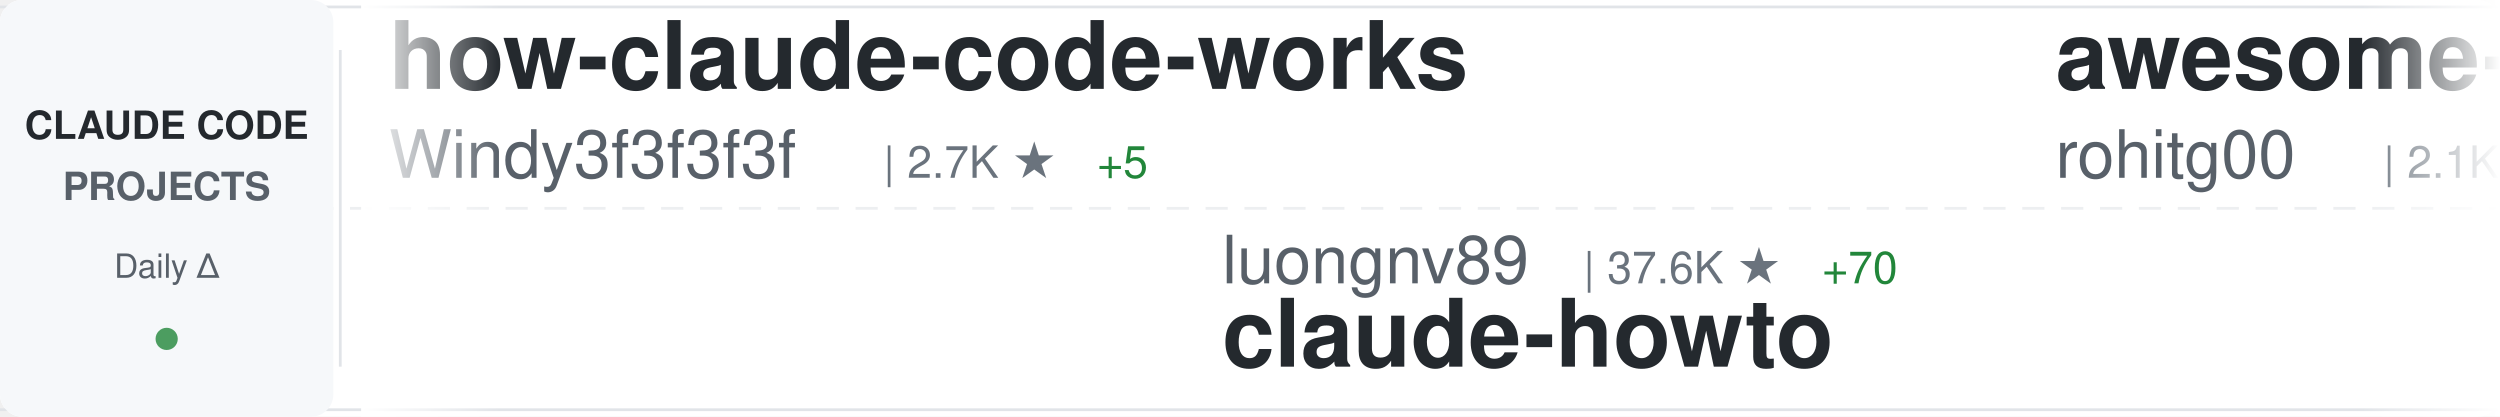
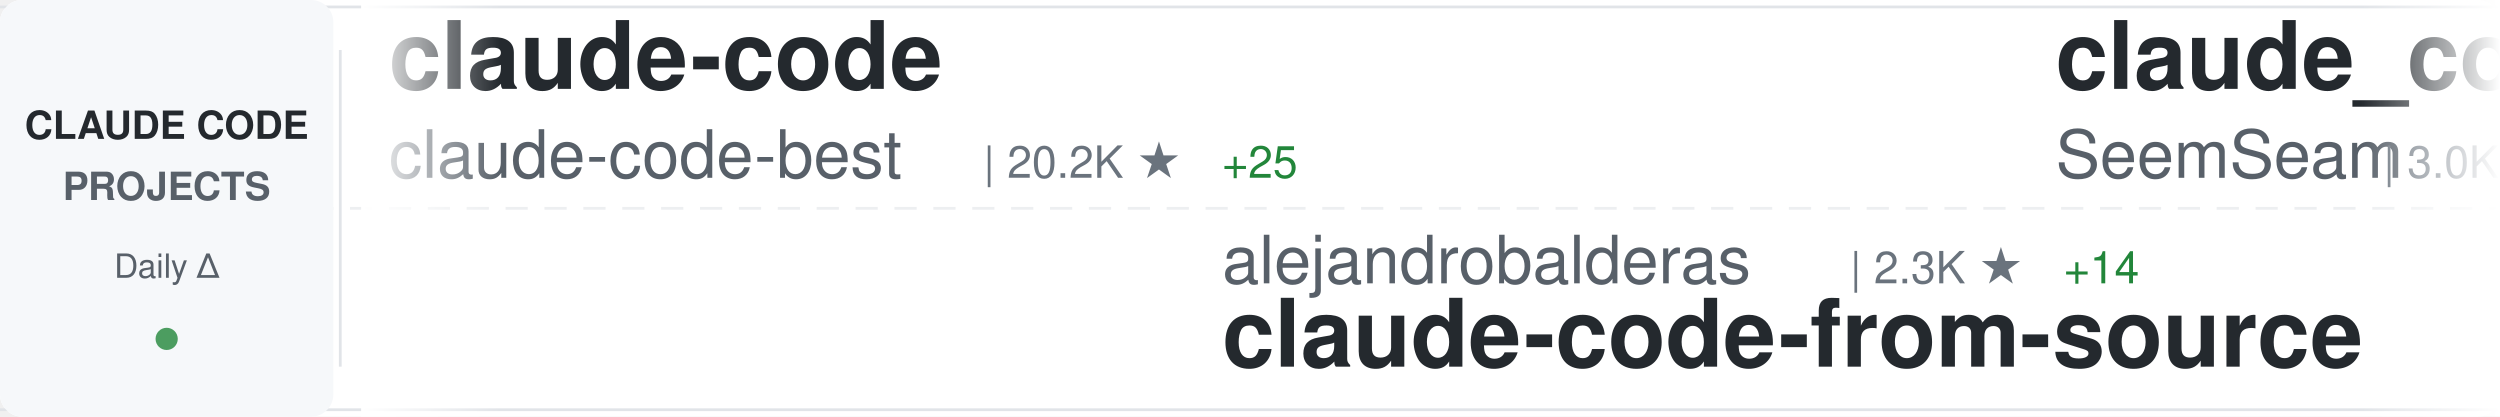
<svg xmlns="http://www.w3.org/2000/svg" width="900" height="150">
  <defs>
    <linearGradient id="awesomeLeftFade" x1="0%" y1="0%" x2="100%" y2="0%">
      <stop offset="0%" style="stop-color:#ffffff;stop-opacity:1" />
      <stop offset="100%" style="stop-color:#ffffff;stop-opacity:0" />
    </linearGradient>
    <linearGradient id="awesomeRightFade" x1="0%" y1="0%" x2="100%" y2="0%">
      <stop offset="0%" style="stop-color:#ffffff;stop-opacity:0" />
      <stop offset="100%" style="stop-color:#ffffff;stop-opacity:1" />
    </linearGradient>
  </defs>
  <rect width="900" height="150" fill="#ffffff" rx="8" />
  <rect x="0" y="2" width="900" height="1" fill="#e1e4e8" />
  <rect x="0" y="147" width="900" height="1" fill="#e1e4e8" />
  <line x1="0" y1="75" x2="900" y2="75" stroke="#e1e4e8" stroke-width="1" stroke-dasharray="8 6" opacity="0.6" />
  <rect x="0" y="0" width="120" height="150" fill="#f6f8fa" rx="8" />
  <text x="60" y="50" font-family="-apple-system, BlinkMacSystemFont, 'Segoe UI', Helvetica, Arial, sans-serif" font-size="14" font-weight="600" fill="#24292e" text-anchor="middle">CLAUDE CODE</text>
  <text x="60" y="72" font-family="-apple-system, BlinkMacSystemFont, 'Segoe UI', Helvetica, Arial, sans-serif" font-size="14" font-weight="600" fill="#586069" text-anchor="middle">PROJECTS</text>
  <text x="60" y="100" font-family="-apple-system, BlinkMacSystemFont, 'Segoe UI', Helvetica, Arial, sans-serif" font-size="12" font-weight="500" fill="#586069" text-anchor="middle">Daily Δ</text>
  <circle cx="60" cy="122" r="4" fill="#22863a" opacity="0.8" />
  <rect x="122" y="18" width="1" height="114" fill="#e1e4e8" />
  <clipPath id="awesomeTickerClip">
    <rect x="130" y="0" width="770" height="150" />
  </clipPath>
  <g clip-path="url(#awesomeTickerClip)">
    <g id="awesomeTickerItems">
      <animateTransform attributeName="transform" attributeType="XML" type="translate" from="0 0" to="-3000 0" dur="54s" repeatCount="indefinite" />
      <g transform="translate(0, 0)">
-         <text x="140" y="32" font-family="-apple-system, BlinkMacSystemFont, 'Segoe UI', Helvetica, Arial, sans-serif" font-size="34" font-weight="600" fill="#24292e">how-claude-code-works</text>
-         <text x="140" y="64" font-family="-apple-system, BlinkMacSystemFont, 'Segoe UI', Helvetica, Arial, sans-serif" font-size="24" font-weight="400" fill="#586069">Windy3f3f3f3f</text>
-         <text x="318" y="64" font-family="-apple-system, BlinkMacSystemFont, 'Segoe UI', Helvetica, Arial, sans-serif" font-size="16" font-weight="500" fill="#6a737d">| 2.7K ★</text>
-         <text x="395" y="64" font-family="-apple-system, BlinkMacSystemFont, 'Segoe UI', Helvetica, Arial, sans-serif" font-size="16" font-weight="500" fill="#22863a"> +5</text>
+         <text x="140" y="32" font-family="-apple-system, BlinkMacSystemFont, 'Segoe UI', Helvetica, Arial, sans-serif" font-size="34" font-weight="600" fill="#24292e">claude-code</text>
+         <text x="140" y="64" font-family="-apple-system, BlinkMacSystemFont, 'Segoe UI', Helvetica, Arial, sans-serif" font-size="24" font-weight="400" fill="#586069">claude-code-best</text>
+         <text x="354" y="64" font-family="-apple-system, BlinkMacSystemFont, 'Segoe UI', Helvetica, Arial, sans-serif" font-size="16" font-weight="500" fill="#6a737d">| 20.2K ★</text>
+         <text x="440" y="64" font-family="-apple-system, BlinkMacSystemFont, 'Segoe UI', Helvetica, Arial, sans-serif" font-size="16" font-weight="500" fill="#22863a"> +25</text>
      </g>
      <g transform="translate(300, 0)">
-         <text x="140" y="102" font-family="-apple-system, BlinkMacSystemFont, 'Segoe UI', Helvetica, Arial, sans-serif" font-size="24" font-weight="400" fill="#586069">luongnv89</text>
-         <text x="270" y="102" font-family="-apple-system, BlinkMacSystemFont, 'Segoe UI', Helvetica, Arial, sans-serif" font-size="16" font-weight="500" fill="#6a737d">| 37.6K ★</text>
-         <text x="356" y="102" font-family="-apple-system, BlinkMacSystemFont, 'Segoe UI', Helvetica, Arial, sans-serif" font-size="16" font-weight="500" fill="#22863a"> +70</text>
-         <text x="140" y="132" font-family="-apple-system, BlinkMacSystemFont, 'Segoe UI', Helvetica, Arial, sans-serif" font-size="34" font-weight="600" fill="#24292e">claude-howto</text>
+         <text x="140" y="102" font-family="-apple-system, BlinkMacSystemFont, 'Segoe UI', Helvetica, Arial, sans-serif" font-size="24" font-weight="400" fill="#586069">alejandrobalderas</text>
+         <text x="366" y="102" font-family="-apple-system, BlinkMacSystemFont, 'Segoe UI', Helvetica, Arial, sans-serif" font-size="16" font-weight="500" fill="#6a737d">| 2.3K ★</text>
+         <text x="443" y="102" font-family="-apple-system, BlinkMacSystemFont, 'Segoe UI', Helvetica, Arial, sans-serif" font-size="16" font-weight="500" fill="#22863a"> +14</text>
+         <text x="140" y="132" font-family="-apple-system, BlinkMacSystemFont, 'Segoe UI', Helvetica, Arial, sans-serif" font-size="34" font-weight="600" fill="#24292e">claude-code-from-source</text>
      </g>
      <g transform="translate(600, 0)">
-         <text x="140" y="32" font-family="-apple-system, BlinkMacSystemFont, 'Segoe UI', Helvetica, Arial, sans-serif" font-size="34" font-weight="600" fill="#24292e">awesome-claude-code-tool...</text>
-         <text x="140" y="64" font-family="-apple-system, BlinkMacSystemFont, 'Segoe UI', Helvetica, Arial, sans-serif" font-size="24" font-weight="400" fill="#586069">rohitg00</text>
-         <text x="258" y="64" font-family="-apple-system, BlinkMacSystemFont, 'Segoe UI', Helvetica, Arial, sans-serif" font-size="16" font-weight="500" fill="#6a737d">| 2.1K ★</text>
-         <text x="335" y="64" font-family="-apple-system, BlinkMacSystemFont, 'Segoe UI', Helvetica, Arial, sans-serif" font-size="16" font-weight="500" fill="#22863a"> +11</text>
+         <text x="140" y="32" font-family="-apple-system, BlinkMacSystemFont, 'Segoe UI', Helvetica, Arial, sans-serif" font-size="34" font-weight="600" fill="#24292e">claude_codex_bridge</text>
+         <text x="140" y="64" font-family="-apple-system, BlinkMacSystemFont, 'Segoe UI', Helvetica, Arial, sans-serif" font-size="24" font-weight="400" fill="#586069">SeemSeam</text>
+         <text x="258" y="64" font-family="-apple-system, BlinkMacSystemFont, 'Segoe UI', Helvetica, Arial, sans-serif" font-size="16" font-weight="500" fill="#6a737d">| 3.0K ★</text>
+         <text x="335" y="64" font-family="-apple-system, BlinkMacSystemFont, 'Segoe UI', Helvetica, Arial, sans-serif" font-size="16" font-weight="500" fill="#22863a"> +8</text>
      </g>
      <g transform="translate(900, 0)">
-         <text x="140" y="102" font-family="-apple-system, BlinkMacSystemFont, 'Segoe UI', Helvetica, Arial, sans-serif" font-size="24" font-weight="400" fill="#586069">Chachamaru127</text>
-         <text x="318" y="102" font-family="-apple-system, BlinkMacSystemFont, 'Segoe UI', Helvetica, Arial, sans-serif" font-size="16" font-weight="500" fill="#6a737d">| 2.8K ★</text>
-         <text x="395" y="102" font-family="-apple-system, BlinkMacSystemFont, 'Segoe UI', Helvetica, Arial, sans-serif" font-size="16" font-weight="500" fill="#22863a"> +9</text>
-         <text x="140" y="132" font-family="-apple-system, BlinkMacSystemFont, 'Segoe UI', Helvetica, Arial, sans-serif" font-size="34" font-weight="600" fill="#24292e">claude-code-harness</text>
+         <text x="140" y="102" font-family="-apple-system, BlinkMacSystemFont, 'Segoe UI', Helvetica, Arial, sans-serif" font-size="24" font-weight="400" fill="#586069">huangjia2019</text>
+         <text x="306" y="102" font-family="-apple-system, BlinkMacSystemFont, 'Segoe UI', Helvetica, Arial, sans-serif" font-size="16" font-weight="500" fill="#6a737d">| 858 ★</text>
+         <text x="374" y="102" font-family="-apple-system, BlinkMacSystemFont, 'Segoe UI', Helvetica, Arial, sans-serif" font-size="16" font-weight="500" fill="#22863a"> +3</text>
+         <text x="140" y="132" font-family="-apple-system, BlinkMacSystemFont, 'Segoe UI', Helvetica, Arial, sans-serif" font-size="34" font-weight="600" fill="#24292e">claude-code-engineering</text>
      </g>
      <g transform="translate(1200, 0)">
-         <text x="140" y="32" font-family="-apple-system, BlinkMacSystemFont, 'Segoe UI', Helvetica, Arial, sans-serif" font-size="34" font-weight="600" fill="#24292e">ralph-claude-code</text>
-         <text x="140" y="64" font-family="-apple-system, BlinkMacSystemFont, 'Segoe UI', Helvetica, Arial, sans-serif" font-size="24" font-weight="400" fill="#586069">frankbria</text>
-         <text x="270" y="64" font-family="-apple-system, BlinkMacSystemFont, 'Segoe UI', Helvetica, Arial, sans-serif" font-size="16" font-weight="500" fill="#6a737d">| 9.4K ★</text>
-         <text x="347" y="64" font-family="-apple-system, BlinkMacSystemFont, 'Segoe UI', Helvetica, Arial, sans-serif" font-size="16" font-weight="500" fill="#22863a"> +24</text>
+         <text x="140" y="32" font-family="-apple-system, BlinkMacSystemFont, 'Segoe UI', Helvetica, Arial, sans-serif" font-size="34" font-weight="600" fill="#24292e">Claude-Code</text>
+         <text x="140" y="64" font-family="-apple-system, BlinkMacSystemFont, 'Segoe UI', Helvetica, Arial, sans-serif" font-size="24" font-weight="400" fill="#586069">KPR111</text>
+         <text x="234" y="64" font-family="-apple-system, BlinkMacSystemFont, 'Segoe UI', Helvetica, Arial, sans-serif" font-size="16" font-weight="500" fill="#6a737d">| 18 ★</text>
      </g>
      <g transform="translate(1500, 0)">
-         <text x="140" y="102" font-family="-apple-system, BlinkMacSystemFont, 'Segoe UI', Helvetica, Arial, sans-serif" font-size="24" font-weight="400" fill="#586069">VILA-Lab</text>
-         <text x="258" y="102" font-family="-apple-system, BlinkMacSystemFont, 'Segoe UI', Helvetica, Arial, sans-serif" font-size="16" font-weight="500" fill="#6a737d">| 1.7K ★</text>
-         <text x="335" y="102" font-family="-apple-system, BlinkMacSystemFont, 'Segoe UI', Helvetica, Arial, sans-serif" font-size="16" font-weight="500" fill="#22863a"> +13</text>
-         <text x="140" y="132" font-family="-apple-system, BlinkMacSystemFont, 'Segoe UI', Helvetica, Arial, sans-serif" font-size="34" font-weight="600" fill="#24292e">Dive-into-Claude-Code</text>
+         <text x="140" y="102" font-family="-apple-system, BlinkMacSystemFont, 'Segoe UI', Helvetica, Arial, sans-serif" font-size="24" font-weight="400" fill="#586069">jarmuine</text>
+         <text x="258" y="102" font-family="-apple-system, BlinkMacSystemFont, 'Segoe UI', Helvetica, Arial, sans-serif" font-size="16" font-weight="500" fill="#6a737d">| 2.2K ★</text>
+         <text x="335" y="102" font-family="-apple-system, BlinkMacSystemFont, 'Segoe UI', Helvetica, Arial, sans-serif" font-size="16" font-weight="500" fill="#22863a"> +1</text>
+         <text x="140" y="132" font-family="-apple-system, BlinkMacSystemFont, 'Segoe UI', Helvetica, Arial, sans-serif" font-size="34" font-weight="600" fill="#24292e">claude-code</text>
      </g>
      <g transform="translate(1800, 0)">
        <text x="140" y="32" font-family="-apple-system, BlinkMacSystemFont, 'Segoe UI', Helvetica, Arial, sans-serif" font-size="34" font-weight="600" fill="#24292e">Claude-Code</text>
-         <text x="140" y="64" font-family="-apple-system, BlinkMacSystemFont, 'Segoe UI', Helvetica, Arial, sans-serif" font-size="24" font-weight="400" fill="#586069">pengchengneo</text>
-         <text x="306" y="64" font-family="-apple-system, BlinkMacSystemFont, 'Segoe UI', Helvetica, Arial, sans-serif" font-size="16" font-weight="500" fill="#6a737d">| 1.5K ★</text>
-         <text x="383" y="64" font-family="-apple-system, BlinkMacSystemFont, 'Segoe UI', Helvetica, Arial, sans-serif" font-size="16" font-weight="500" fill="#22863a"> +5</text>
+         <text x="140" y="64" font-family="-apple-system, BlinkMacSystemFont, 'Segoe UI', Helvetica, Arial, sans-serif" font-size="24" font-weight="400" fill="#586069">OrcaWhisper</text>
+         <text x="294" y="64" font-family="-apple-system, BlinkMacSystemFont, 'Segoe UI', Helvetica, Arial, sans-serif" font-size="16" font-weight="500" fill="#6a737d">| 78 ★</text>
      </g>
      <g transform="translate(2100, 0)">
-         <text x="140" y="102" font-family="-apple-system, BlinkMacSystemFont, 'Segoe UI', Helvetica, Arial, sans-serif" font-size="24" font-weight="400" fill="#586069">zstmfhy</text>
-         <text x="246" y="102" font-family="-apple-system, BlinkMacSystemFont, 'Segoe UI', Helvetica, Arial, sans-serif" font-size="16" font-weight="500" fill="#6a737d">| 190 ★</text>
-         <text x="140" y="132" font-family="-apple-system, BlinkMacSystemFont, 'Segoe UI', Helvetica, Arial, sans-serif" font-size="34" font-weight="600" fill="#24292e">Claude-code</text>
+         <text x="140" y="102" font-family="-apple-system, BlinkMacSystemFont, 'Segoe UI', Helvetica, Arial, sans-serif" font-size="24" font-weight="400" fill="#586069">anthropics</text>
+         <text x="282" y="102" font-family="-apple-system, BlinkMacSystemFont, 'Segoe UI', Helvetica, Arial, sans-serif" font-size="16" font-weight="500" fill="#6a737d">| 883 ★</text>
+         <text x="140" y="132" font-family="-apple-system, BlinkMacSystemFont, 'Segoe UI', Helvetica, Arial, sans-serif" font-size="34" font-weight="600" fill="#24292e">claude-code-base-action</text>
      </g>
      <g transform="translate(2400, 0)">
-         <text x="140" y="32" font-family="-apple-system, BlinkMacSystemFont, 'Segoe UI', Helvetica, Arial, sans-serif" font-size="34" font-weight="600" fill="#24292e">claude-code-source</text>
-         <text x="140" y="64" font-family="-apple-system, BlinkMacSystemFont, 'Segoe UI', Helvetica, Arial, sans-serif" font-size="24" font-weight="400" fill="#586069">JrCx7scC</text>
-         <text x="258" y="64" font-family="-apple-system, BlinkMacSystemFont, 'Segoe UI', Helvetica, Arial, sans-serif" font-size="16" font-weight="500" fill="#6a737d">| 370 ★</text>
+         <text x="140" y="32" font-family="-apple-system, BlinkMacSystemFont, 'Segoe UI', Helvetica, Arial, sans-serif" font-size="34" font-weight="600" fill="#24292e">awesome-claude-code-suba...</text>
+         <text x="140" y="64" font-family="-apple-system, BlinkMacSystemFont, 'Segoe UI', Helvetica, Arial, sans-serif" font-size="24" font-weight="400" fill="#586069">VoltAgent</text>
+         <text x="270" y="64" font-family="-apple-system, BlinkMacSystemFont, 'Segoe UI', Helvetica, Arial, sans-serif" font-size="16" font-weight="500" fill="#6a737d">| 22.1K ★</text>
+         <text x="356" y="64" font-family="-apple-system, BlinkMacSystemFont, 'Segoe UI', Helvetica, Arial, sans-serif" font-size="16" font-weight="500" fill="#22863a"> +60</text>
      </g>
      <g transform="translate(2700, 0)">
-         <text x="140" y="102" font-family="-apple-system, BlinkMacSystemFont, 'Segoe UI', Helvetica, Arial, sans-serif" font-size="24" font-weight="400" fill="#586069">T-Lab-CUHKSZ</text>
-         <text x="306" y="102" font-family="-apple-system, BlinkMacSystemFont, 'Segoe UI', Helvetica, Arial, sans-serif" font-size="16" font-weight="500" fill="#6a737d">| 319 ★</text>
-         <text x="140" y="132" font-family="-apple-system, BlinkMacSystemFont, 'Segoe UI', Helvetica, Arial, sans-serif" font-size="34" font-weight="600" fill="#24292e">claude-code</text>
+         <text x="140" y="102" font-family="-apple-system, BlinkMacSystemFont, 'Segoe UI', Helvetica, Arial, sans-serif" font-size="24" font-weight="400" fill="#586069">AprilNEA</text>
+         <text x="258" y="102" font-family="-apple-system, BlinkMacSystemFont, 'Segoe UI', Helvetica, Arial, sans-serif" font-size="16" font-weight="500" fill="#6a737d">| 388 ★</text>
+         <text x="140" y="132" font-family="-apple-system, BlinkMacSystemFont, 'Segoe UI', Helvetica, Arial, sans-serif" font-size="34" font-weight="600" fill="#24292e">claude-code-source</text>
      </g>
      <g transform="translate(3000, 0)">
-         <text x="140" y="32" font-family="-apple-system, BlinkMacSystemFont, 'Segoe UI', Helvetica, Arial, sans-serif" font-size="34" font-weight="600" fill="#24292e">how-claude-code-works</text>
-         <text x="140" y="64" font-family="-apple-system, BlinkMacSystemFont, 'Segoe UI', Helvetica, Arial, sans-serif" font-size="24" font-weight="400" fill="#586069">Windy3f3f3f3f</text>
-         <text x="318" y="64" font-family="-apple-system, BlinkMacSystemFont, 'Segoe UI', Helvetica, Arial, sans-serif" font-size="16" font-weight="500" fill="#6a737d">| 2.7K ★</text>
-         <text x="395" y="64" font-family="-apple-system, BlinkMacSystemFont, 'Segoe UI', Helvetica, Arial, sans-serif" font-size="16" font-weight="500" fill="#22863a"> +5</text>
+         <text x="140" y="32" font-family="-apple-system, BlinkMacSystemFont, 'Segoe UI', Helvetica, Arial, sans-serif" font-size="34" font-weight="600" fill="#24292e">claude-code</text>
+         <text x="140" y="64" font-family="-apple-system, BlinkMacSystemFont, 'Segoe UI', Helvetica, Arial, sans-serif" font-size="24" font-weight="400" fill="#586069">claude-code-best</text>
+         <text x="354" y="64" font-family="-apple-system, BlinkMacSystemFont, 'Segoe UI', Helvetica, Arial, sans-serif" font-size="16" font-weight="500" fill="#6a737d">| 20.2K ★</text>
+         <text x="440" y="64" font-family="-apple-system, BlinkMacSystemFont, 'Segoe UI', Helvetica, Arial, sans-serif" font-size="16" font-weight="500" fill="#22863a"> +25</text>
      </g>
      <g transform="translate(3300, 0)">
-         <text x="140" y="102" font-family="-apple-system, BlinkMacSystemFont, 'Segoe UI', Helvetica, Arial, sans-serif" font-size="24" font-weight="400" fill="#586069">luongnv89</text>
-         <text x="270" y="102" font-family="-apple-system, BlinkMacSystemFont, 'Segoe UI', Helvetica, Arial, sans-serif" font-size="16" font-weight="500" fill="#6a737d">| 37.6K ★</text>
-         <text x="356" y="102" font-family="-apple-system, BlinkMacSystemFont, 'Segoe UI', Helvetica, Arial, sans-serif" font-size="16" font-weight="500" fill="#22863a"> +70</text>
-         <text x="140" y="132" font-family="-apple-system, BlinkMacSystemFont, 'Segoe UI', Helvetica, Arial, sans-serif" font-size="34" font-weight="600" fill="#24292e">claude-howto</text>
+         <text x="140" y="102" font-family="-apple-system, BlinkMacSystemFont, 'Segoe UI', Helvetica, Arial, sans-serif" font-size="24" font-weight="400" fill="#586069">alejandrobalderas</text>
+         <text x="366" y="102" font-family="-apple-system, BlinkMacSystemFont, 'Segoe UI', Helvetica, Arial, sans-serif" font-size="16" font-weight="500" fill="#6a737d">| 2.3K ★</text>
+         <text x="443" y="102" font-family="-apple-system, BlinkMacSystemFont, 'Segoe UI', Helvetica, Arial, sans-serif" font-size="16" font-weight="500" fill="#22863a"> +14</text>
+         <text x="140" y="132" font-family="-apple-system, BlinkMacSystemFont, 'Segoe UI', Helvetica, Arial, sans-serif" font-size="34" font-weight="600" fill="#24292e">claude-code-from-source</text>
      </g>
      <g transform="translate(3600, 0)">
-         <text x="140" y="32" font-family="-apple-system, BlinkMacSystemFont, 'Segoe UI', Helvetica, Arial, sans-serif" font-size="34" font-weight="600" fill="#24292e">awesome-claude-code-tool...</text>
-         <text x="140" y="64" font-family="-apple-system, BlinkMacSystemFont, 'Segoe UI', Helvetica, Arial, sans-serif" font-size="24" font-weight="400" fill="#586069">rohitg00</text>
-         <text x="258" y="64" font-family="-apple-system, BlinkMacSystemFont, 'Segoe UI', Helvetica, Arial, sans-serif" font-size="16" font-weight="500" fill="#6a737d">| 2.1K ★</text>
-         <text x="335" y="64" font-family="-apple-system, BlinkMacSystemFont, 'Segoe UI', Helvetica, Arial, sans-serif" font-size="16" font-weight="500" fill="#22863a"> +11</text>
+         <text x="140" y="32" font-family="-apple-system, BlinkMacSystemFont, 'Segoe UI', Helvetica, Arial, sans-serif" font-size="34" font-weight="600" fill="#24292e">claude_codex_bridge</text>
+         <text x="140" y="64" font-family="-apple-system, BlinkMacSystemFont, 'Segoe UI', Helvetica, Arial, sans-serif" font-size="24" font-weight="400" fill="#586069">SeemSeam</text>
+         <text x="258" y="64" font-family="-apple-system, BlinkMacSystemFont, 'Segoe UI', Helvetica, Arial, sans-serif" font-size="16" font-weight="500" fill="#6a737d">| 3.0K ★</text>
+         <text x="335" y="64" font-family="-apple-system, BlinkMacSystemFont, 'Segoe UI', Helvetica, Arial, sans-serif" font-size="16" font-weight="500" fill="#22863a"> +8</text>
      </g>
      <g transform="translate(3900, 0)">
-         <text x="140" y="102" font-family="-apple-system, BlinkMacSystemFont, 'Segoe UI', Helvetica, Arial, sans-serif" font-size="24" font-weight="400" fill="#586069">Chachamaru127</text>
-         <text x="318" y="102" font-family="-apple-system, BlinkMacSystemFont, 'Segoe UI', Helvetica, Arial, sans-serif" font-size="16" font-weight="500" fill="#6a737d">| 2.8K ★</text>
-         <text x="395" y="102" font-family="-apple-system, BlinkMacSystemFont, 'Segoe UI', Helvetica, Arial, sans-serif" font-size="16" font-weight="500" fill="#22863a"> +9</text>
-         <text x="140" y="132" font-family="-apple-system, BlinkMacSystemFont, 'Segoe UI', Helvetica, Arial, sans-serif" font-size="34" font-weight="600" fill="#24292e">claude-code-harness</text>
+         <text x="140" y="102" font-family="-apple-system, BlinkMacSystemFont, 'Segoe UI', Helvetica, Arial, sans-serif" font-size="24" font-weight="400" fill="#586069">huangjia2019</text>
+         <text x="306" y="102" font-family="-apple-system, BlinkMacSystemFont, 'Segoe UI', Helvetica, Arial, sans-serif" font-size="16" font-weight="500" fill="#6a737d">| 858 ★</text>
+         <text x="374" y="102" font-family="-apple-system, BlinkMacSystemFont, 'Segoe UI', Helvetica, Arial, sans-serif" font-size="16" font-weight="500" fill="#22863a"> +3</text>
+         <text x="140" y="132" font-family="-apple-system, BlinkMacSystemFont, 'Segoe UI', Helvetica, Arial, sans-serif" font-size="34" font-weight="600" fill="#24292e">claude-code-engineering</text>
      </g>
    </g>
  </g>
  <rect x="130" y="0" width="50" height="150" fill="url(#awesomeLeftFade)" />
  <rect x="850" y="0" width="50" height="150" fill="url(#awesomeRightFade)" />
</svg>
